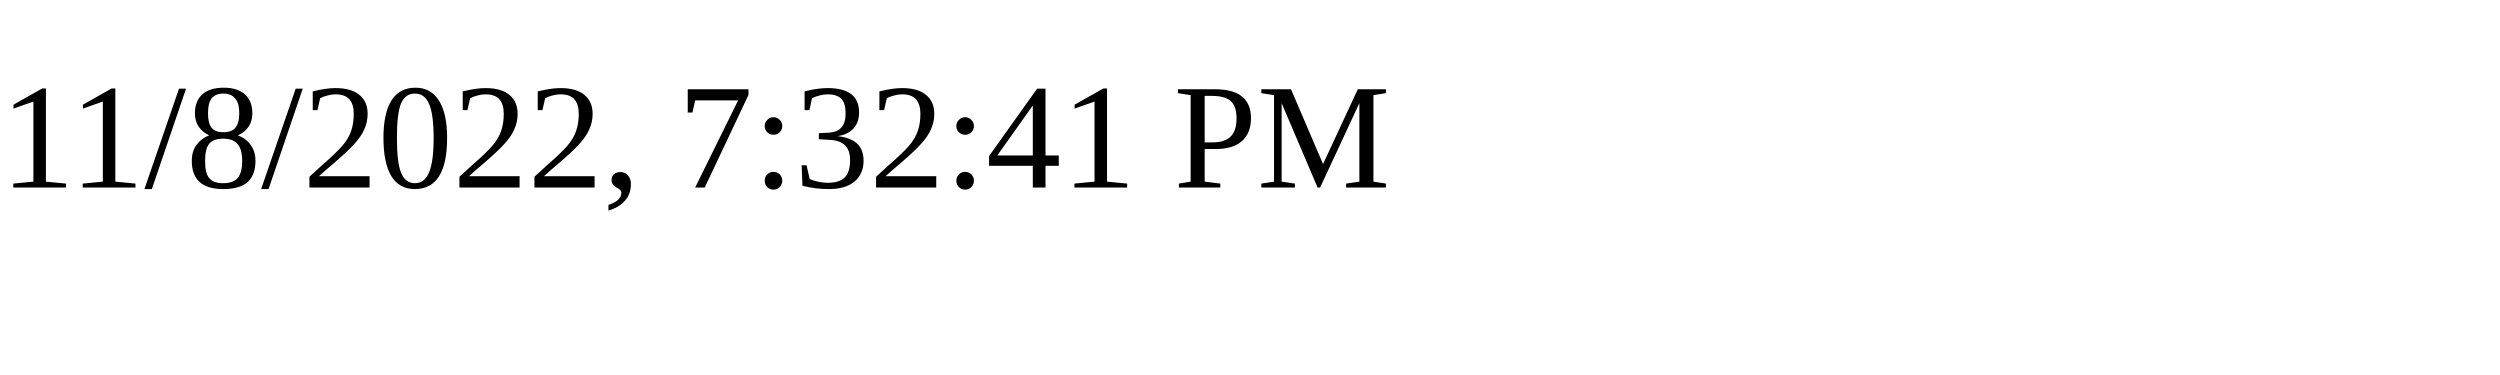
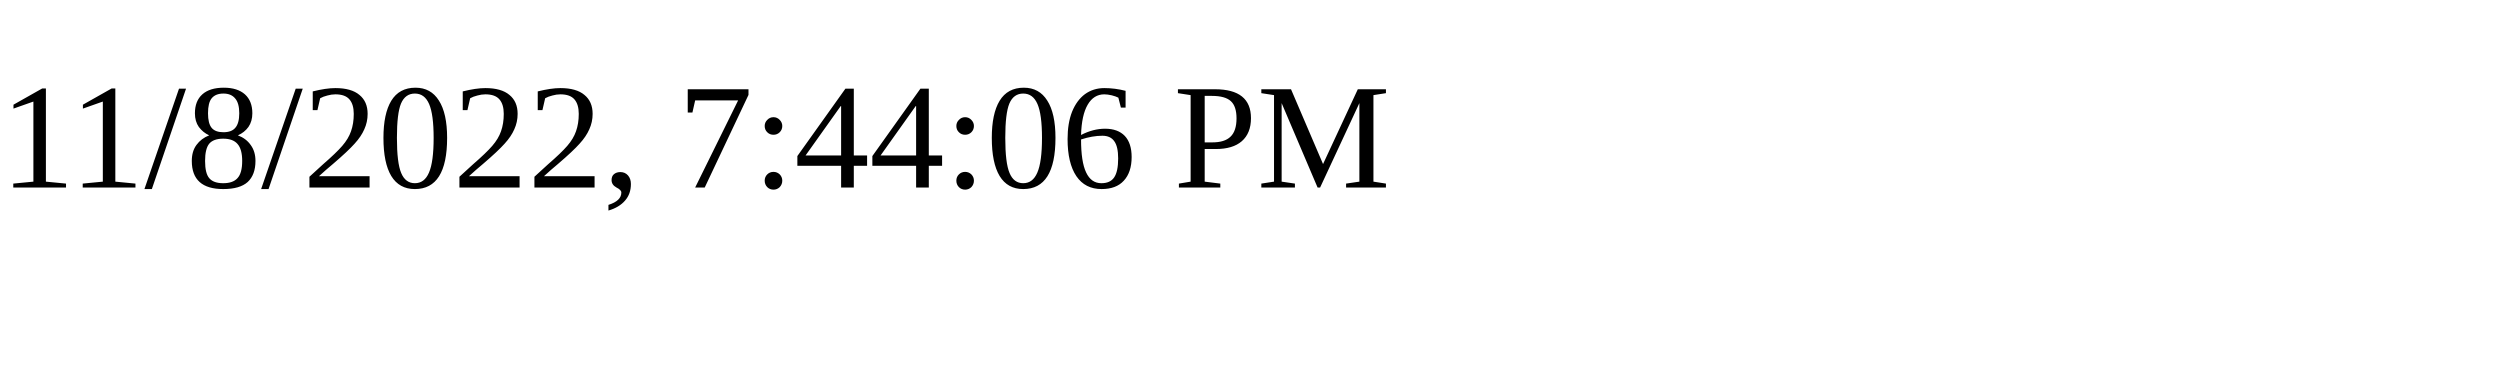
<svg xmlns="http://www.w3.org/2000/svg" height="30" width="200">
-   <text x="0" y="15">11/8/2022, 7:32:41 PM</text>
+   <text x="0" y="15">11/8/2022, 7:44:06 PM</text>
</svg>
